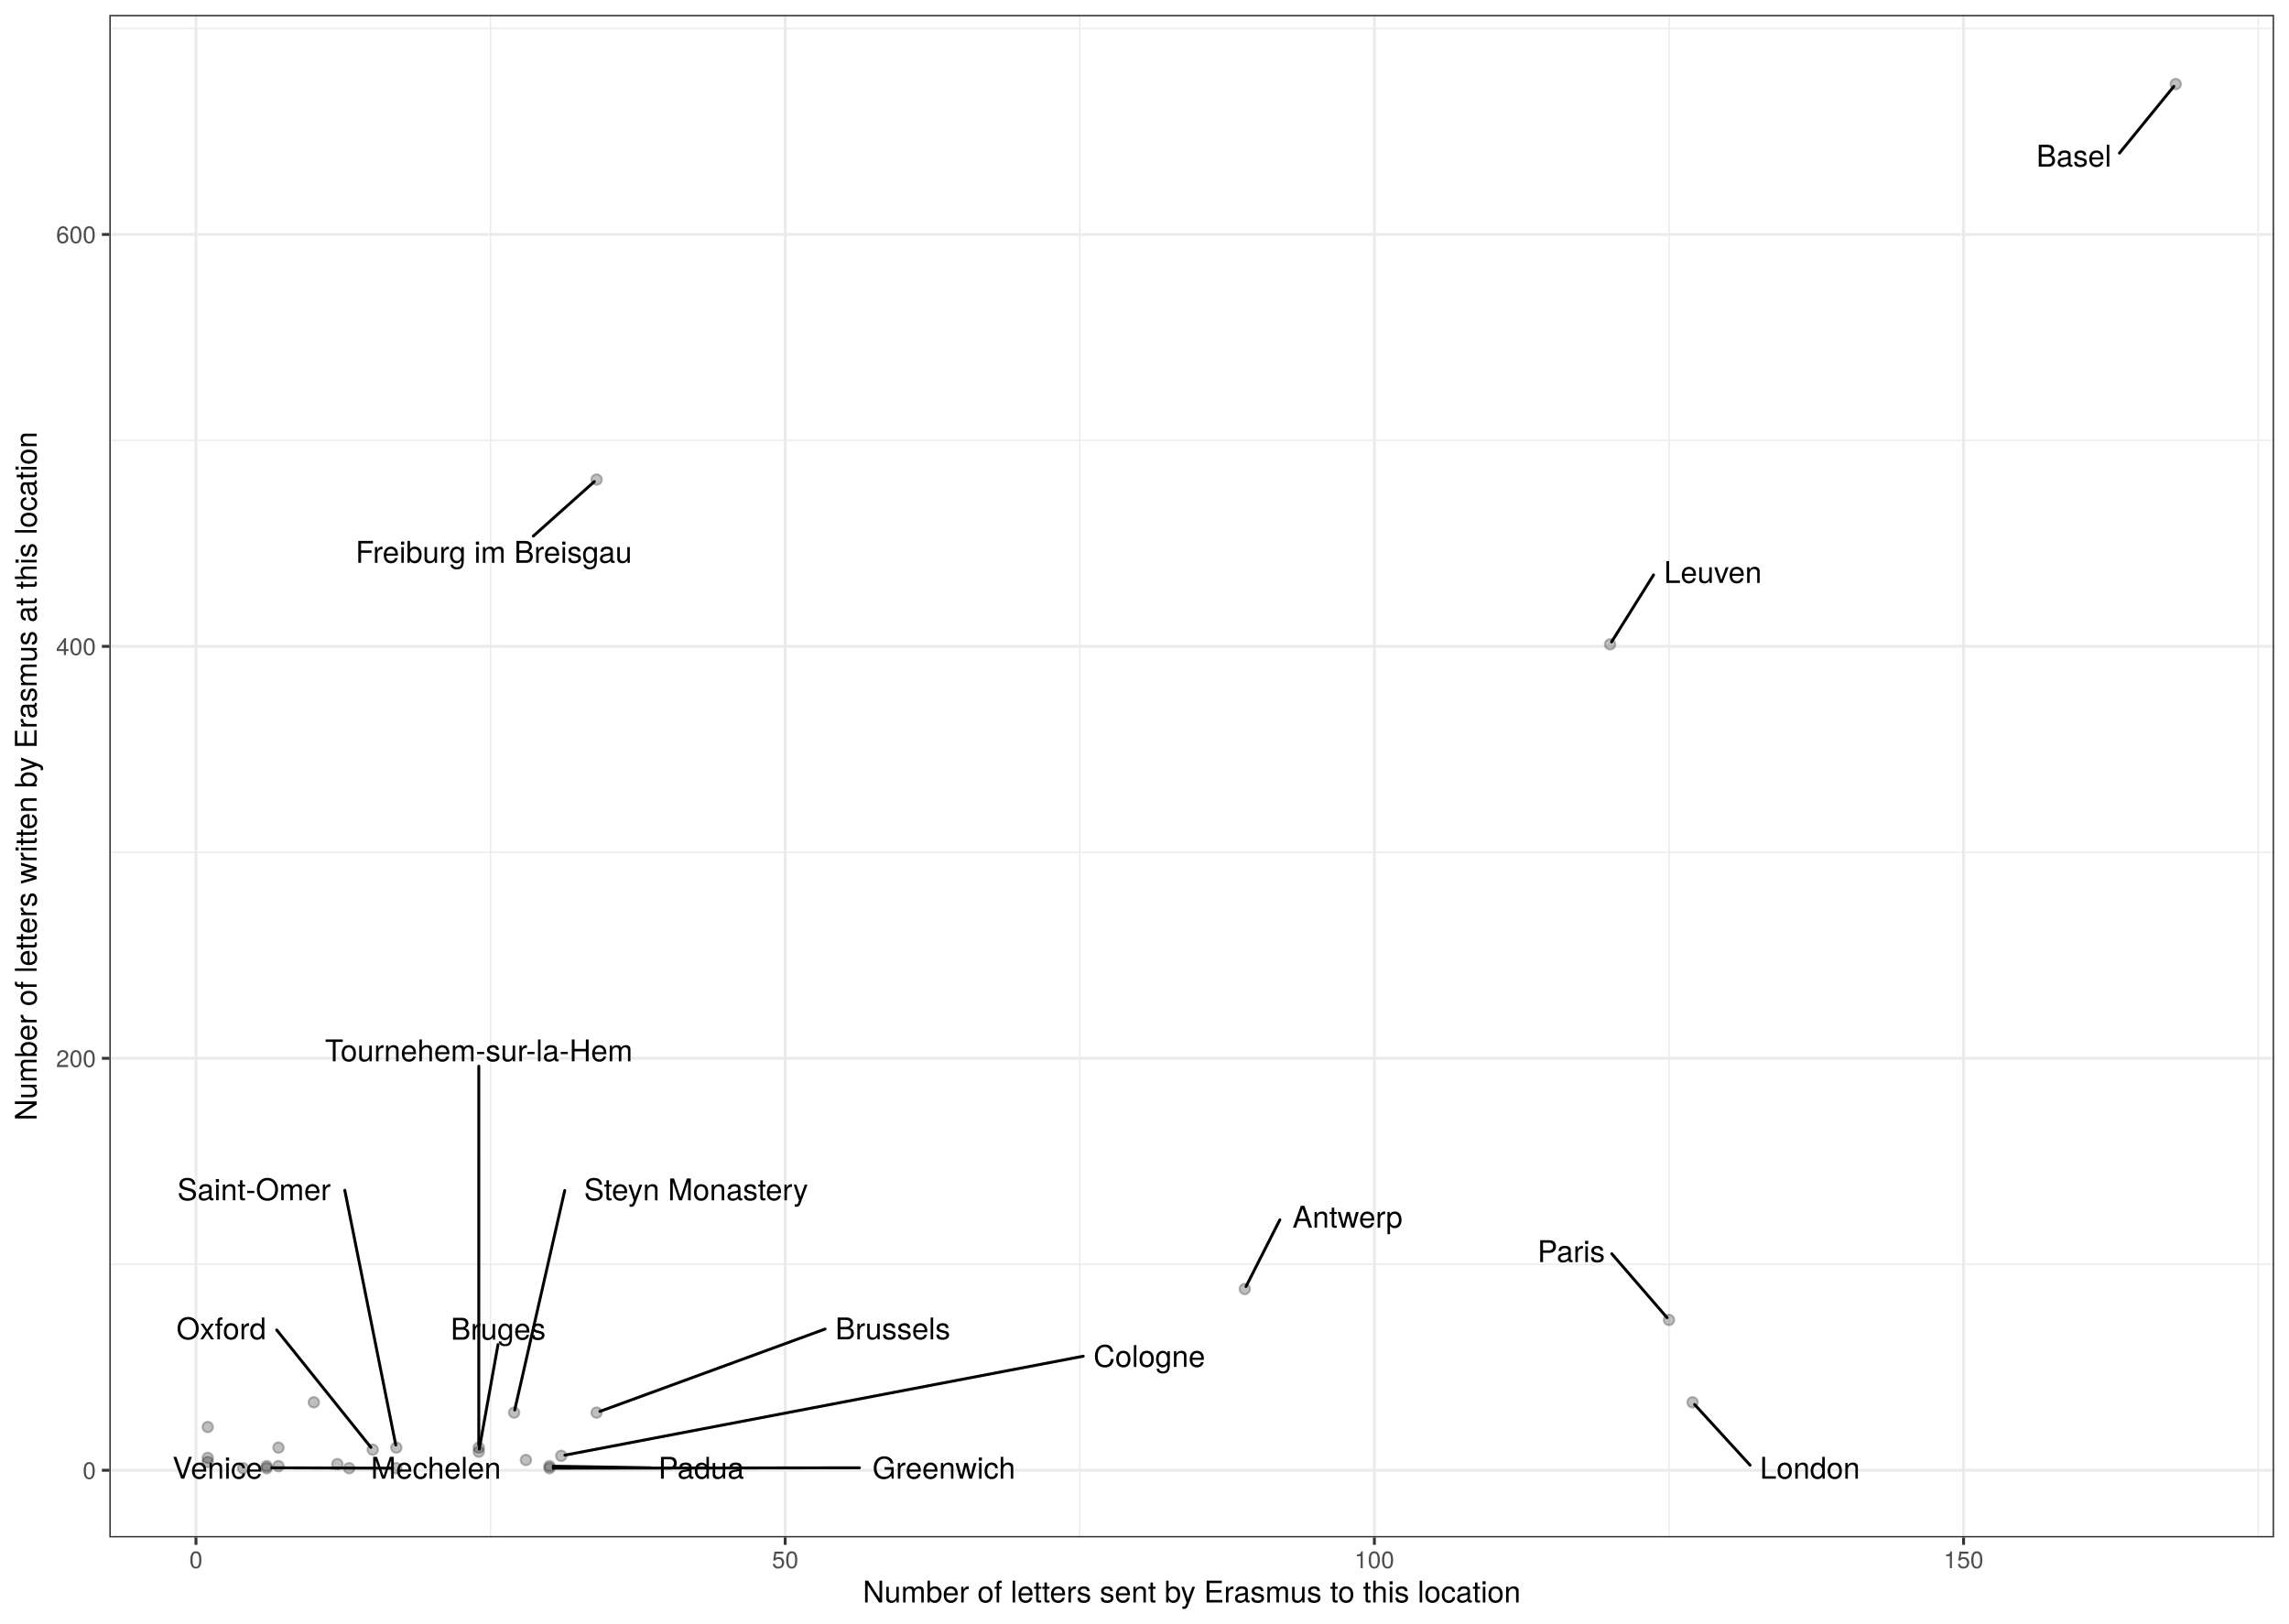
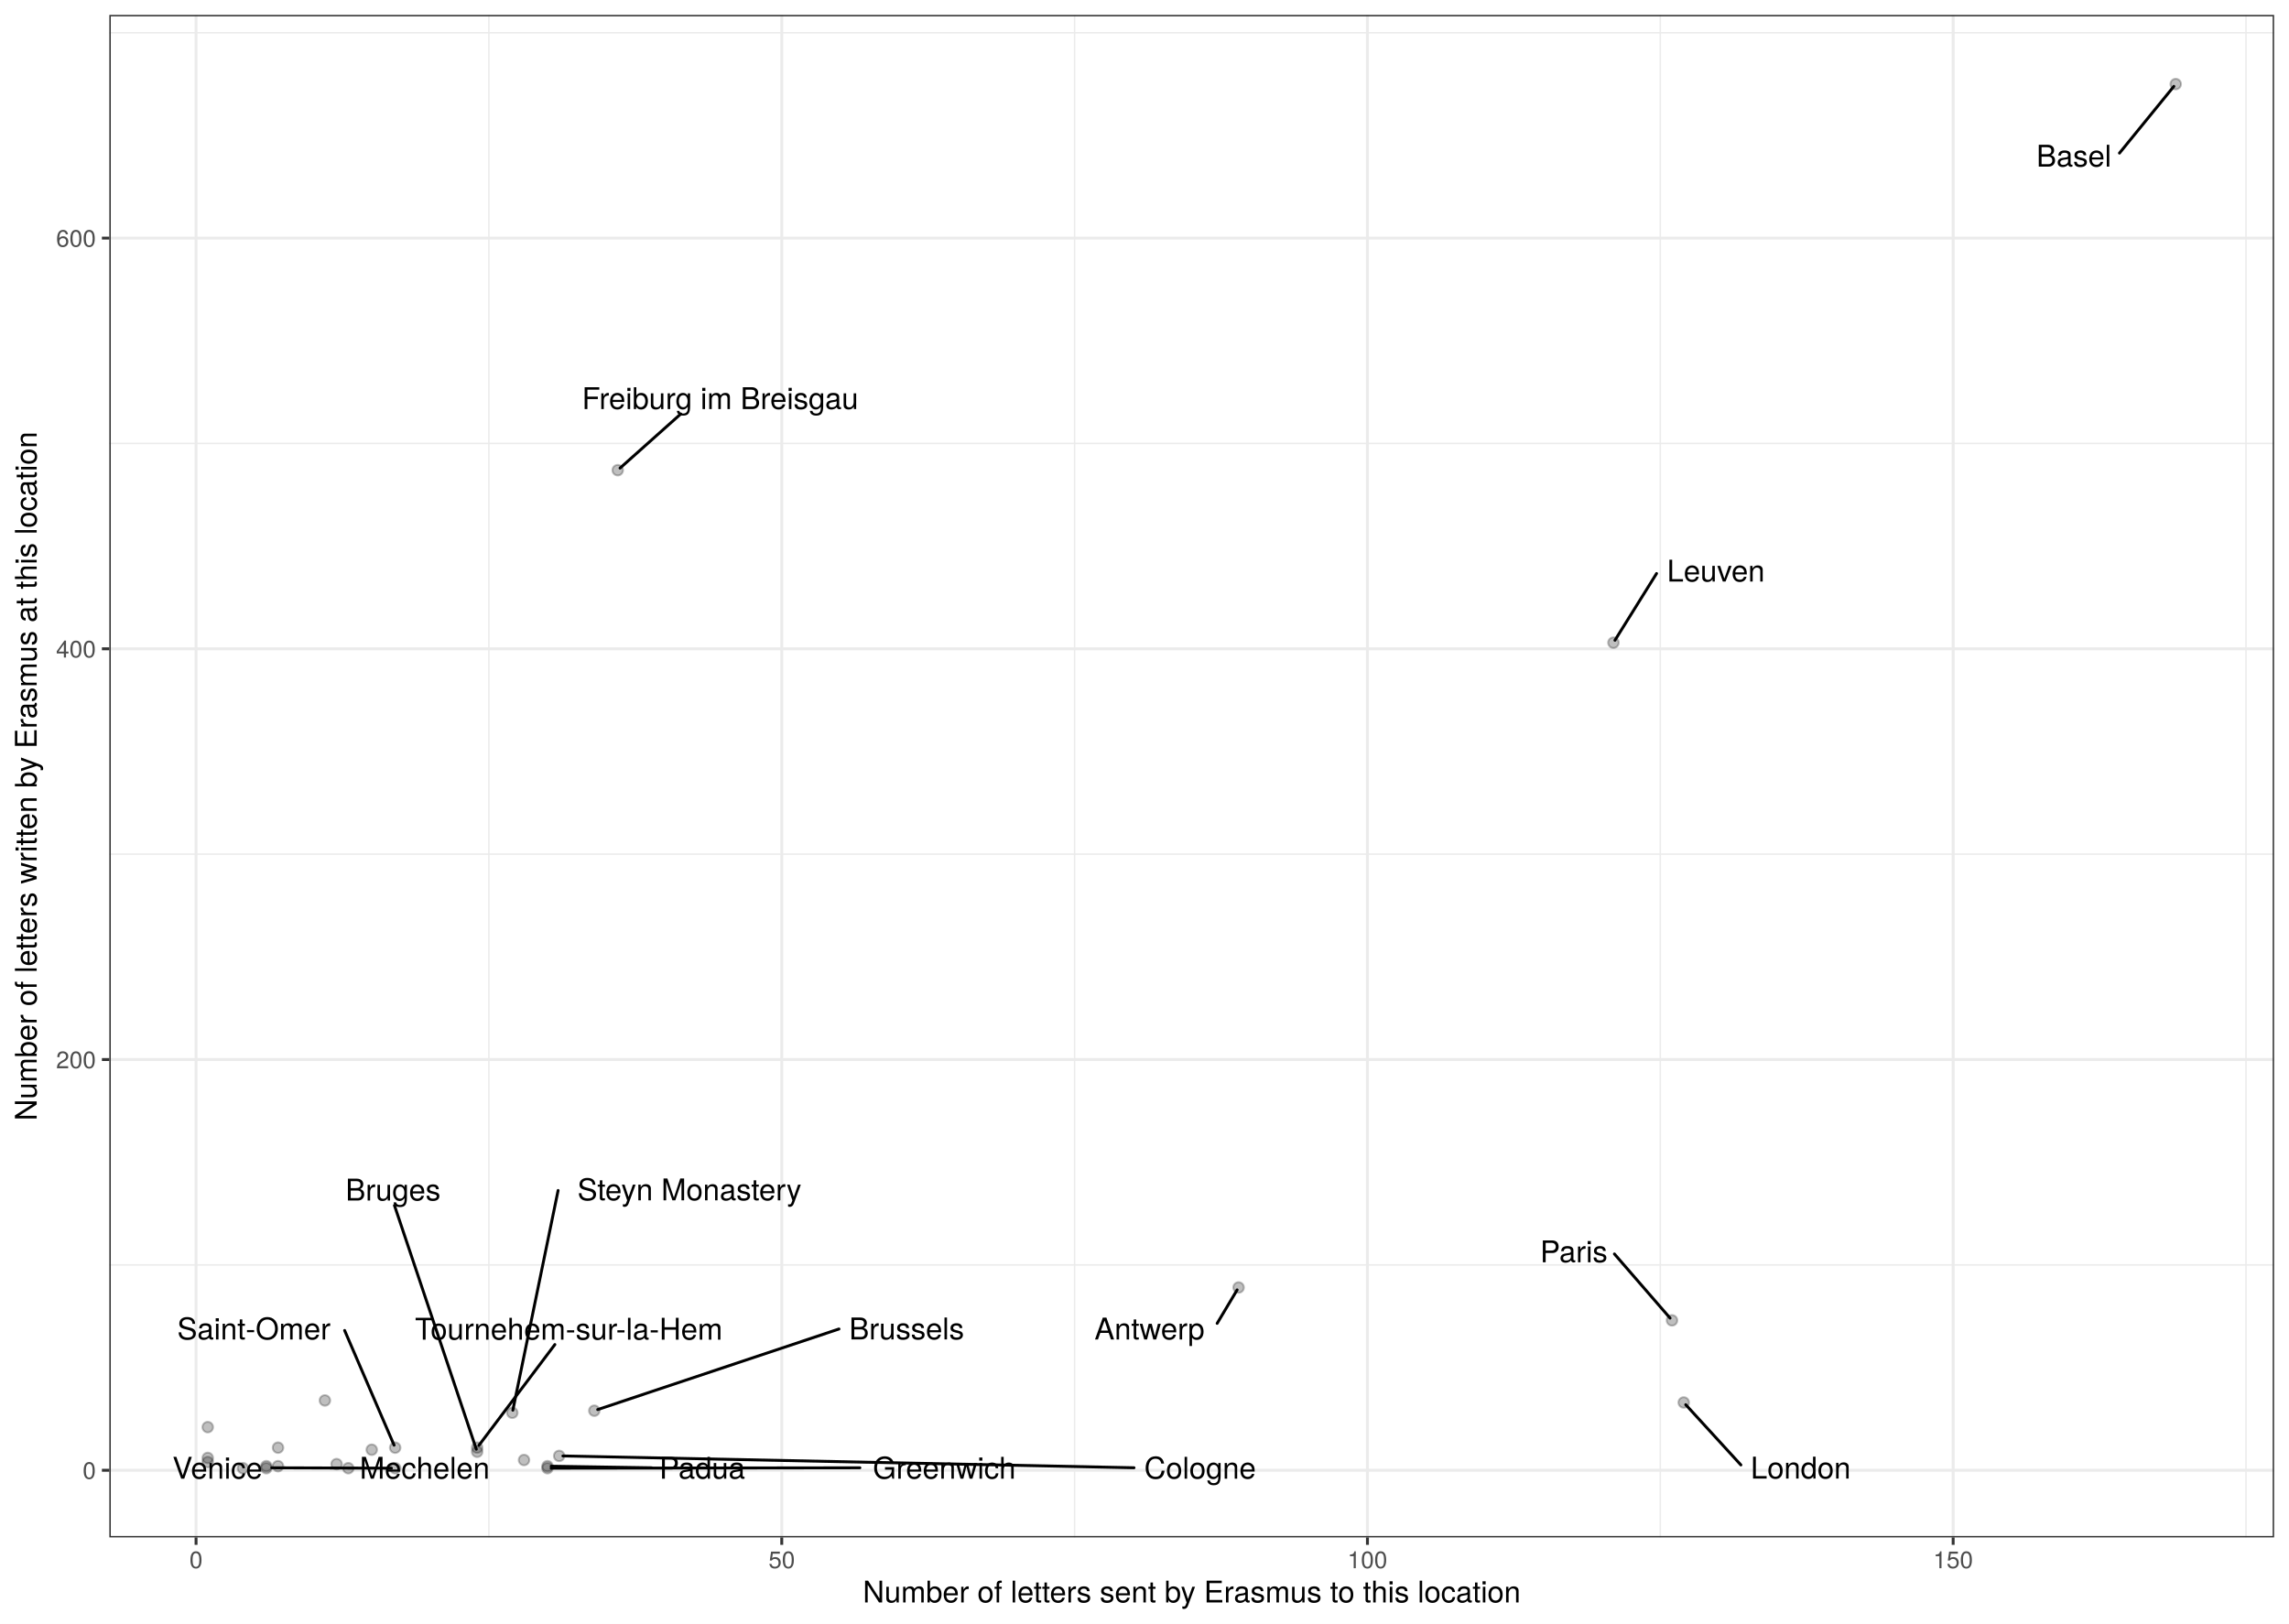
<svg xmlns="http://www.w3.org/2000/svg" class="svglite" width="842.40pt" height="597.60pt" viewBox="0 0 842.40 597.60">
  <defs>
    <style type="text/css">
    .svglite line, .svglite polyline, .svglite polygon, .svglite path, .svglite rect, .svglite circle {
      fill: none;
      stroke: #000000;
      stroke-linecap: round;
      stroke-linejoin: round;
      stroke-miterlimit: 10.00;
    }
    .svglite text {
      white-space: pre;
    }
  </style>
  </defs>
  <rect width="100%" height="100%" style="stroke: none; fill: #FFFFFF;" />
  <defs>
    <clipPath id="cpMC4wMHw4NDIuNDB8MC4wMHw1OTcuNjA=">
      <rect x="0.00" y="0.00" width="842.40" height="597.60" />
    </clipPath>
  </defs>
  <g clip-path="url(#cpMC4wMHw4NDIuNDB8MC4wMHw1OTcuNjA=)">
    <rect x="0" y="-0" width="842.40" height="597.60" style="stroke-width: 1.07; stroke: #FFFFFF; fill: #FFFFFF;" />
  </g>
  <defs>
    <clipPath id="cpNDAuMjR8ODM2LjkyfDUuNDh8NTY1Ljg5">
      <rect x="40.24" y="5.48" width="796.68" height="560.42" />
    </clipPath>
  </defs>
  <g clip-path="url(#cpNDAuMjR8ODM2LjkyfDUuNDh8NTY1Ljg5)">
    <rect x="40.24" y="5.48" width="796.68" height="560.42" style="stroke-width: 1.07; stroke: none; fill: #FFFFFF;" />
-     <polyline points="40.24,465.37 836.92,465.37 " style="stroke-width: 0.53; stroke: #EBEBEB; stroke-linecap: butt;" />
-     <polyline points="40.24,313.74 836.92,313.74 " style="stroke-width: 0.53; stroke: #EBEBEB; stroke-linecap: butt;" />
-     <polyline points="40.24,162.11 836.92,162.11 " style="stroke-width: 0.53; stroke: #EBEBEB; stroke-linecap: butt;" />
-     <polyline points="40.24,10.48 836.92,10.48 " style="stroke-width: 0.53; stroke: #EBEBEB; stroke-linecap: butt;" />
-     <polyline points="180.54,565.89 180.54,5.48 " style="stroke-width: 0.53; stroke: #EBEBEB; stroke-linecap: butt;" />
-     <polyline points="397.38,565.89 397.38,5.48 " style="stroke-width: 0.53; stroke: #EBEBEB; stroke-linecap: butt;" />
-     <polyline points="614.22,565.89 614.22,5.48 " style="stroke-width: 0.53; stroke: #EBEBEB; stroke-linecap: butt;" />
-     <polyline points="831.07,565.89 831.07,5.48 " style="stroke-width: 0.53; stroke: #EBEBEB; stroke-linecap: butt;" />
+     <polyline points="40.24,465.59 836.92,465.59 " style="stroke-width: 0.53; stroke: #EBEBEB; stroke-linecap: butt;" />
+     <polyline points="40.24,314.41 836.92,314.41 " style="stroke-width: 0.53; stroke: #EBEBEB; stroke-linecap: butt;" />
+     <polyline points="40.24,163.23 836.92,163.23 " style="stroke-width: 0.53; stroke: #EBEBEB; stroke-linecap: butt;" />
+     <polyline points="40.24,12.06 836.92,12.06 " style="stroke-width: 0.53; stroke: #EBEBEB; stroke-linecap: butt;" />
+     <polyline points="179.92,565.89 179.92,5.48 " style="stroke-width: 0.53; stroke: #EBEBEB; stroke-linecap: butt;" />
+     <polyline points="395.47,565.89 395.47,5.48 " style="stroke-width: 0.53; stroke: #EBEBEB; stroke-linecap: butt;" />
+     <polyline points="611.02,565.89 611.02,5.48 " style="stroke-width: 0.53; stroke: #EBEBEB; stroke-linecap: butt;" />
+     <polyline points="826.57,565.89 826.57,5.48 " style="stroke-width: 0.53; stroke: #EBEBEB; stroke-linecap: butt;" />
    <polyline points="40.24,541.18 836.92,541.18 " style="stroke-width: 1.07; stroke: #EBEBEB; stroke-linecap: butt;" />
-     <polyline points="40.24,389.55 836.92,389.55 " style="stroke-width: 1.07; stroke: #EBEBEB; stroke-linecap: butt;" />
-     <polyline points="40.24,237.92 836.92,237.92 " style="stroke-width: 1.07; stroke: #EBEBEB; stroke-linecap: butt;" />
-     <polyline points="40.24,86.30 836.92,86.30 " style="stroke-width: 1.07; stroke: #EBEBEB; stroke-linecap: butt;" />
-     <polyline points="72.12,565.89 72.12,5.48 " style="stroke-width: 1.07; stroke: #EBEBEB; stroke-linecap: butt;" />
-     <polyline points="288.96,565.89 288.96,5.48 " style="stroke-width: 1.07; stroke: #EBEBEB; stroke-linecap: butt;" />
-     <polyline points="505.80,565.89 505.80,5.48 " style="stroke-width: 1.07; stroke: #EBEBEB; stroke-linecap: butt;" />
-     <polyline points="722.64,565.89 722.64,5.48 " style="stroke-width: 1.07; stroke: #EBEBEB; stroke-linecap: butt;" />
-     <circle cx="76.46" cy="525.26" r="1.95" style="stroke-width: 0.71; stroke: #000000; stroke-opacity: 0.25; fill: #000000; fill-opacity: 0.25;" />
-     <circle cx="458.10" cy="474.46" r="1.95" style="stroke-width: 0.71; stroke: #000000; stroke-opacity: 0.25; fill: #000000; fill-opacity: 0.25;" />
+     <polyline points="40.24,390.00 836.92,390.00 " style="stroke-width: 1.07; stroke: #EBEBEB; stroke-linecap: butt;" />
+     <polyline points="40.24,238.82 836.92,238.82 " style="stroke-width: 1.07; stroke: #EBEBEB; stroke-linecap: butt;" />
+     <polyline points="40.24,87.64 836.92,87.64 " style="stroke-width: 1.07; stroke: #EBEBEB; stroke-linecap: butt;" />
+     <polyline points="72.15,565.89 72.15,5.48 " style="stroke-width: 1.07; stroke: #EBEBEB; stroke-linecap: butt;" />
+     <polyline points="287.70,565.89 287.70,5.48 " style="stroke-width: 1.07; stroke: #EBEBEB; stroke-linecap: butt;" />
+     <polyline points="503.25,565.89 503.25,5.48 " style="stroke-width: 1.07; stroke: #EBEBEB; stroke-linecap: butt;" />
+     <polyline points="718.80,565.89 718.80,5.48 " style="stroke-width: 1.07; stroke: #EBEBEB; stroke-linecap: butt;" />
+     <circle cx="76.46" cy="525.30" r="1.95" style="stroke-width: 0.71; stroke: #000000; stroke-opacity: 0.25; fill: #000000; fill-opacity: 0.25;" />
+     <circle cx="455.83" cy="473.90" r="1.95" style="stroke-width: 0.71; stroke: #000000; stroke-opacity: 0.25; fill: #000000; fill-opacity: 0.25;" />
    <circle cx="800.71" cy="30.95" r="1.95" style="stroke-width: 0.71; stroke: #000000; stroke-opacity: 0.25; fill: #000000; fill-opacity: 0.25;" />
-     <circle cx="76.46" cy="536.63" r="1.95" style="stroke-width: 0.71; stroke: #000000; stroke-opacity: 0.25; fill: #000000; fill-opacity: 0.25;" />
-     <circle cx="176.20" cy="534.36" r="1.95" style="stroke-width: 0.71; stroke: #000000; stroke-opacity: 0.25; fill: #000000; fill-opacity: 0.25;" />
-     <circle cx="219.57" cy="519.95" r="1.95" style="stroke-width: 0.71; stroke: #000000; stroke-opacity: 0.25; fill: #000000; fill-opacity: 0.25;" />
-     <circle cx="89.47" cy="540.42" r="1.95" style="stroke-width: 0.71; stroke: #000000; stroke-opacity: 0.25; fill: #000000; fill-opacity: 0.25;" />
-     <circle cx="115.49" cy="516.16" r="1.95" style="stroke-width: 0.71; stroke: #000000; stroke-opacity: 0.25; fill: #000000; fill-opacity: 0.25;" />
+     <circle cx="76.46" cy="536.64" r="1.95" style="stroke-width: 0.71; stroke: #000000; stroke-opacity: 0.25; fill: #000000; fill-opacity: 0.25;" />
+     <circle cx="175.61" cy="534.37" r="1.95" style="stroke-width: 0.71; stroke: #000000; stroke-opacity: 0.25; fill: #000000; fill-opacity: 0.25;" />
+     <circle cx="218.72" cy="519.26" r="1.95" style="stroke-width: 0.71; stroke: #000000; stroke-opacity: 0.25; fill: #000000; fill-opacity: 0.25;" />
+     <circle cx="89.39" cy="540.42" r="1.95" style="stroke-width: 0.71; stroke: #000000; stroke-opacity: 0.25; fill: #000000; fill-opacity: 0.25;" />
+     <circle cx="119.57" cy="515.48" r="1.95" style="stroke-width: 0.71; stroke: #000000; stroke-opacity: 0.25; fill: #000000; fill-opacity: 0.25;" />
    <circle cx="76.46" cy="538.15" r="1.95" style="stroke-width: 0.71; stroke: #000000; stroke-opacity: 0.25; fill: #000000; fill-opacity: 0.25;" />
-     <circle cx="98.14" cy="540.42" r="1.95" style="stroke-width: 0.71; stroke: #000000; stroke-opacity: 0.25; fill: #000000; fill-opacity: 0.25;" />
-     <circle cx="219.57" cy="176.52" r="1.95" style="stroke-width: 0.71; stroke: #000000; stroke-opacity: 0.25; fill: #000000; fill-opacity: 0.25;" />
-     <circle cx="98.14" cy="539.66" r="1.95" style="stroke-width: 0.71; stroke: #000000; stroke-opacity: 0.25; fill: #000000; fill-opacity: 0.25;" />
-     <circle cx="202.23" cy="540.42" r="1.95" style="stroke-width: 0.71; stroke: #000000; stroke-opacity: 0.25; fill: #000000; fill-opacity: 0.25;" />
-     <circle cx="206.56" cy="535.87" r="1.95" style="stroke-width: 0.71; stroke: #000000; stroke-opacity: 0.25; fill: #000000; fill-opacity: 0.25;" />
-     <circle cx="102.48" cy="539.66" r="1.95" style="stroke-width: 0.71; stroke: #000000; stroke-opacity: 0.25; fill: #000000; fill-opacity: 0.25;" />
-     <circle cx="592.54" cy="237.17" r="1.95" style="stroke-width: 0.71; stroke: #000000; stroke-opacity: 0.25; fill: #000000; fill-opacity: 0.25;" />
-     <circle cx="128.50" cy="540.42" r="1.95" style="stroke-width: 0.71; stroke: #000000; stroke-opacity: 0.25; fill: #000000; fill-opacity: 0.25;" />
-     <circle cx="622.90" cy="516.16" r="1.95" style="stroke-width: 0.71; stroke: #000000; stroke-opacity: 0.25; fill: #000000; fill-opacity: 0.25;" />
-     <circle cx="193.55" cy="537.39" r="1.95" style="stroke-width: 0.71; stroke: #000000; stroke-opacity: 0.25; fill: #000000; fill-opacity: 0.25;" />
-     <circle cx="102.48" cy="532.84" r="1.95" style="stroke-width: 0.71; stroke: #000000; stroke-opacity: 0.25; fill: #000000; fill-opacity: 0.25;" />
-     <circle cx="137.17" cy="533.60" r="1.95" style="stroke-width: 0.71; stroke: #000000; stroke-opacity: 0.25; fill: #000000; fill-opacity: 0.25;" />
-     <circle cx="202.23" cy="539.66" r="1.95" style="stroke-width: 0.71; stroke: #000000; stroke-opacity: 0.25; fill: #000000; fill-opacity: 0.25;" />
-     <circle cx="614.22" cy="485.84" r="1.95" style="stroke-width: 0.71; stroke: #000000; stroke-opacity: 0.25; fill: #000000; fill-opacity: 0.25;" />
-     <circle cx="124.16" cy="538.91" r="1.95" style="stroke-width: 0.71; stroke: #000000; stroke-opacity: 0.25; fill: #000000; fill-opacity: 0.25;" />
-     <circle cx="145.85" cy="532.84" r="1.95" style="stroke-width: 0.71; stroke: #000000; stroke-opacity: 0.25; fill: #000000; fill-opacity: 0.25;" />
-     <circle cx="189.21" cy="519.95" r="1.95" style="stroke-width: 0.71; stroke: #000000; stroke-opacity: 0.25; fill: #000000; fill-opacity: 0.25;" />
-     <circle cx="176.20" cy="532.84" r="1.95" style="stroke-width: 0.71; stroke: #000000; stroke-opacity: 0.25; fill: #000000; fill-opacity: 0.25;" />
-     <circle cx="145.85" cy="540.42" r="1.95" style="stroke-width: 0.71; stroke: #000000; stroke-opacity: 0.25; fill: #000000; fill-opacity: 0.25;" />
-     <line x1="471.01" y1="448.99" x2="458.56" y2="473.55" style="stroke-width: 1.07;" />
+     <circle cx="98.01" cy="540.42" r="1.95" style="stroke-width: 0.71; stroke: #000000; stroke-opacity: 0.25; fill: #000000; fill-opacity: 0.25;" />
+     <circle cx="227.34" cy="173.06" r="1.95" style="stroke-width: 0.71; stroke: #000000; stroke-opacity: 0.25; fill: #000000; fill-opacity: 0.25;" />
+     <circle cx="98.01" cy="539.67" r="1.95" style="stroke-width: 0.71; stroke: #000000; stroke-opacity: 0.25; fill: #000000; fill-opacity: 0.25;" />
+     <circle cx="201.48" cy="540.42" r="1.95" style="stroke-width: 0.71; stroke: #000000; stroke-opacity: 0.25; fill: #000000; fill-opacity: 0.25;" />
+     <circle cx="205.79" cy="535.89" r="1.95" style="stroke-width: 0.71; stroke: #000000; stroke-opacity: 0.25; fill: #000000; fill-opacity: 0.25;" />
+     <circle cx="102.32" cy="539.67" r="1.95" style="stroke-width: 0.71; stroke: #000000; stroke-opacity: 0.25; fill: #000000; fill-opacity: 0.25;" />
+     <circle cx="593.78" cy="236.55" r="1.95" style="stroke-width: 0.71; stroke: #000000; stroke-opacity: 0.25; fill: #000000; fill-opacity: 0.25;" />
+     <circle cx="128.19" cy="540.42" r="1.95" style="stroke-width: 0.71; stroke: #000000; stroke-opacity: 0.25; fill: #000000; fill-opacity: 0.25;" />
+     <circle cx="619.65" cy="516.23" r="1.95" style="stroke-width: 0.71; stroke: #000000; stroke-opacity: 0.25; fill: #000000; fill-opacity: 0.25;" />
+     <circle cx="192.85" cy="537.40" r="1.95" style="stroke-width: 0.71; stroke: #000000; stroke-opacity: 0.25; fill: #000000; fill-opacity: 0.25;" />
+     <circle cx="102.32" cy="532.86" r="1.95" style="stroke-width: 0.71; stroke: #000000; stroke-opacity: 0.25; fill: #000000; fill-opacity: 0.25;" />
+     <circle cx="136.81" cy="533.62" r="1.95" style="stroke-width: 0.71; stroke: #000000; stroke-opacity: 0.25; fill: #000000; fill-opacity: 0.25;" />
+     <circle cx="201.48" cy="539.67" r="1.95" style="stroke-width: 0.71; stroke: #000000; stroke-opacity: 0.25; fill: #000000; fill-opacity: 0.25;" />
+     <circle cx="615.33" cy="486.00" r="1.95" style="stroke-width: 0.71; stroke: #000000; stroke-opacity: 0.25; fill: #000000; fill-opacity: 0.25;" />
+     <circle cx="123.88" cy="538.91" r="1.95" style="stroke-width: 0.71; stroke: #000000; stroke-opacity: 0.25; fill: #000000; fill-opacity: 0.25;" />
+     <circle cx="145.43" cy="532.86" r="1.95" style="stroke-width: 0.71; stroke: #000000; stroke-opacity: 0.25; fill: #000000; fill-opacity: 0.25;" />
+     <circle cx="188.54" cy="520.01" r="1.95" style="stroke-width: 0.71; stroke: #000000; stroke-opacity: 0.25; fill: #000000; fill-opacity: 0.25;" />
+     <circle cx="175.61" cy="532.86" r="1.95" style="stroke-width: 0.71; stroke: #000000; stroke-opacity: 0.25; fill: #000000; fill-opacity: 0.25;" />
+     <circle cx="145.43" cy="540.42" r="1.95" style="stroke-width: 0.71; stroke: #000000; stroke-opacity: 0.25; fill: #000000; fill-opacity: 0.25;" />
+     <line x1="447.94" y1="487.11" x2="455.29" y2="474.79" style="stroke-width: 1.07;" />
    <line x1="780.01" y1="56.35" x2="800.02" y2="31.79" style="stroke-width: 1.07;" />
-     <line x1="183.28" y1="494.91" x2="176.38" y2="533.40" style="stroke-width: 1.07;" />
-     <line x1="303.67" y1="489.19" x2="220.79" y2="519.51" style="stroke-width: 1.07;" />
-     <line x1="196.27" y1="197.32" x2="218.72" y2="177.27" style="stroke-width: 1.07;" />
-     <line x1="316.29" y1="540.27" x2="203.60" y2="540.42" style="stroke-width: 1.07;" />
-     <line x1="398.66" y1="499.19" x2="207.89" y2="535.62" style="stroke-width: 1.07;" />
-     <line x1="608.54" y1="211.62" x2="593.09" y2="236.28" style="stroke-width: 1.07;" />
-     <line x1="644.07" y1="539.30" x2="623.64" y2="516.97" style="stroke-width: 1.07;" />
-     <line x1="101.83" y1="489.54" x2="136.50" y2="532.76" style="stroke-width: 1.07;" />
-     <line x1="239.42" y1="540.27" x2="203.60" y2="539.69" style="stroke-width: 1.07;" />
-     <line x1="593.17" y1="461.49" x2="613.51" y2="485.01" style="stroke-width: 1.07;" />
-     <line x1="126.89" y1="438.12" x2="145.65" y2="531.88" style="stroke-width: 1.07;" />
-     <line x1="207.83" y1="438.20" x2="189.43" y2="519.00" style="stroke-width: 1.07;" />
-     <line x1="176.21" y1="392.45" x2="176.20" y2="531.87" style="stroke-width: 1.07;" />
-     <line x1="100.03" y1="540.27" x2="144.47" y2="540.42" style="stroke-width: 1.07;" />
-     <text x="495.91" y="451.88" text-anchor="middle" style="font-size: 11.04px; font-family: &quot;TeX Gyre Heros&quot;;" textLength="46.21px" lengthAdjust="spacingAndGlyphs">Antwerp</text>
+     <line x1="145.17" y1="443.70" x2="175.29" y2="533.43" style="stroke-width: 1.07;" />
+     <line x1="308.76" y1="489.18" x2="219.96" y2="518.84" style="stroke-width: 1.07;" />
+     <line x1="250.53" y1="152.37" x2="228.19" y2="172.30" style="stroke-width: 1.07;" />
+     <line x1="316.45" y1="540.27" x2="202.85" y2="540.42" style="stroke-width: 1.07;" />
+     <line x1="417.34" y1="540.26" x2="207.16" y2="535.91" style="stroke-width: 1.07;" />
+     <line x1="609.65" y1="211.10" x2="594.33" y2="235.67" style="stroke-width: 1.07;" />
+     <line x1="640.68" y1="539.22" x2="620.39" y2="517.05" style="stroke-width: 1.07;" />
+     <line x1="239.81" y1="540.27" x2="202.85" y2="539.69" style="stroke-width: 1.07;" />
+     <line x1="594.14" y1="461.56" x2="614.62" y2="485.17" style="stroke-width: 1.07;" />
+     <line x1="126.83" y1="489.72" x2="145.03" y2="531.94" style="stroke-width: 1.07;" />
+     <line x1="205.39" y1="438.20" x2="188.74" y2="519.06" style="stroke-width: 1.07;" />
+     <line x1="204.20" y1="494.91" x2="176.25" y2="532.01" style="stroke-width: 1.07;" />
+     <line x1="100.03" y1="540.27" x2="144.06" y2="540.42" style="stroke-width: 1.07;" />
+     <text x="423.04" y="493.04" text-anchor="middle" style="font-size: 11.04px; font-family: &quot;TeX Gyre Heros&quot;;" textLength="46.21px" lengthAdjust="spacingAndGlyphs">Antwerp</text>
    <text x="763.24" y="61.33" text-anchor="middle" style="font-size: 11.04px; font-family: &quot;TeX Gyre Heros&quot;;" textLength="29.93px" lengthAdjust="spacingAndGlyphs">Basel</text>
-     <text x="183.34" y="493.11" text-anchor="middle" style="font-size: 11.04px; font-family: &quot;TeX Gyre Heros&quot;;" textLength="38.63px" lengthAdjust="spacingAndGlyphs">Bruges</text>
-     <text x="328.56" y="492.99" text-anchor="middle" style="font-size: 11.04px; font-family: &quot;TeX Gyre Heros&quot;;" textLength="46.19px" lengthAdjust="spacingAndGlyphs">Brussels</text>
-     <text x="181.73" y="207.16" text-anchor="middle" style="font-size: 11.04px; font-family: &quot;TeX Gyre Heros&quot;;" textLength="114.06px" lengthAdjust="spacingAndGlyphs">Freiburg im Breisgau</text>
-     <text x="347.37" y="544.29" text-anchor="middle" style="font-size: 11.04px; font-family: &quot;TeX Gyre Heros&quot;;" textLength="58.55px" lengthAdjust="spacingAndGlyphs">Greenwich</text>
-     <text x="422.98" y="503.15" text-anchor="middle" style="font-size: 11.04px; font-family: &quot;TeX Gyre Heros&quot;;" textLength="45.04px" lengthAdjust="spacingAndGlyphs">Cologne</text>
-     <text x="630.36" y="214.58" text-anchor="middle" style="font-size: 11.04px; font-family: &quot;TeX Gyre Heros&quot;;" textLength="40.05px" lengthAdjust="spacingAndGlyphs">Leuven</text>
-     <text x="666.08" y="544.29" text-anchor="middle" style="font-size: 11.04px; font-family: &quot;TeX Gyre Heros&quot;;" textLength="40.43px" lengthAdjust="spacingAndGlyphs">London</text>
-     <text x="160.44" y="544.29" text-anchor="middle" style="font-size: 11.04px; font-family: &quot;TeX Gyre Heros&quot;;" textLength="53.00px" lengthAdjust="spacingAndGlyphs">Mechelen</text>
-     <text x="81.44" y="492.99" text-anchor="middle" style="font-size: 11.04px; font-family: &quot;TeX Gyre Heros&quot;;" textLength="37.18px" lengthAdjust="spacingAndGlyphs">Oxford</text>
-     <text x="258.05" y="544.29" text-anchor="middle" style="font-size: 11.04px; font-family: &quot;TeX Gyre Heros&quot;;" textLength="33.67px" lengthAdjust="spacingAndGlyphs">Padua</text>
-     <text x="578.24" y="464.55" text-anchor="middle" style="font-size: 11.04px; font-family: &quot;TeX Gyre Heros&quot;;" textLength="26.27px" lengthAdjust="spacingAndGlyphs">Paris</text>
-     <text x="93.50" y="441.80" text-anchor="middle" style="font-size: 11.04px; font-family: &quot;TeX Gyre Heros&quot;;" textLength="63.19px" lengthAdjust="spacingAndGlyphs">Saint-Omer</text>
-     <text x="256.17" y="441.82" text-anchor="middle" style="font-size: 11.04px; font-family: &quot;TeX Gyre Heros&quot;;" textLength="93.09px" lengthAdjust="spacingAndGlyphs">Steyn Monastery</text>
-     <text x="176.21" y="390.65" text-anchor="middle" style="font-size: 11.04px; font-family: &quot;TeX Gyre Heros&quot;;" textLength="125.42px" lengthAdjust="spacingAndGlyphs">Tournehem-sur-la-Hem</text>
+     <text x="144.65" y="441.90" text-anchor="middle" style="font-size: 11.04px; font-family: &quot;TeX Gyre Heros&quot;;" textLength="38.63px" lengthAdjust="spacingAndGlyphs">Bruges</text>
+     <text x="333.65" y="493.01" text-anchor="middle" style="font-size: 11.04px; font-family: &quot;TeX Gyre Heros&quot;;" textLength="46.19px" lengthAdjust="spacingAndGlyphs">Brussels</text>
+     <text x="265.03" y="150.57" text-anchor="middle" style="font-size: 11.04px; font-family: &quot;TeX Gyre Heros&quot;;" textLength="114.06px" lengthAdjust="spacingAndGlyphs">Freiburg im Breisgau</text>
+     <text x="347.53" y="544.29" text-anchor="middle" style="font-size: 11.04px; font-family: &quot;TeX Gyre Heros&quot;;" textLength="58.55px" lengthAdjust="spacingAndGlyphs">Greenwich</text>
+     <text x="441.66" y="544.28" text-anchor="middle" style="font-size: 11.04px; font-family: &quot;TeX Gyre Heros&quot;;" textLength="45.04px" lengthAdjust="spacingAndGlyphs">Cologne</text>
+     <text x="631.48" y="214.06" text-anchor="middle" style="font-size: 11.04px; font-family: &quot;TeX Gyre Heros&quot;;" textLength="40.05px" lengthAdjust="spacingAndGlyphs">Leuven</text>
+     <text x="662.69" y="544.23" text-anchor="middle" style="font-size: 11.04px; font-family: &quot;TeX Gyre Heros&quot;;" textLength="40.43px" lengthAdjust="spacingAndGlyphs">London</text>
+     <text x="156.30" y="544.29" text-anchor="middle" style="font-size: 11.04px; font-family: &quot;TeX Gyre Heros&quot;;" textLength="53.00px" lengthAdjust="spacingAndGlyphs">Mechelen</text>
+     <text x="258.44" y="544.29" text-anchor="middle" style="font-size: 11.04px; font-family: &quot;TeX Gyre Heros&quot;;" textLength="33.67px" lengthAdjust="spacingAndGlyphs">Padua</text>
+     <text x="579.21" y="464.62" text-anchor="middle" style="font-size: 11.04px; font-family: &quot;TeX Gyre Heros&quot;;" textLength="26.27px" lengthAdjust="spacingAndGlyphs">Paris</text>
+     <text x="93.44" y="493.03" text-anchor="middle" style="font-size: 11.04px; font-family: &quot;TeX Gyre Heros&quot;;" textLength="63.19px" lengthAdjust="spacingAndGlyphs">Saint-Omer</text>
+     <text x="253.73" y="441.82" text-anchor="middle" style="font-size: 11.04px; font-family: &quot;TeX Gyre Heros&quot;;" textLength="93.09px" lengthAdjust="spacingAndGlyphs">Steyn Monastery</text>
+     <text x="209.33" y="493.11" text-anchor="middle" style="font-size: 11.04px; font-family: &quot;TeX Gyre Heros&quot;;" textLength="125.42px" lengthAdjust="spacingAndGlyphs">Tournehem-sur-la-Hem</text>
    <text x="80.04" y="544.29" text-anchor="middle" style="font-size: 11.04px; font-family: &quot;TeX Gyre Heros&quot;;" textLength="36.39px" lengthAdjust="spacingAndGlyphs">Venice</text>
    <rect x="40.24" y="5.48" width="796.68" height="560.42" style="stroke-width: 1.07; stroke: #333333;" />
  </g>
  <g clip-path="url(#cpMC4wMHw4NDIuNDB8MC4wMHw1OTcuNjA=)">
-     <text x="35.31" y="544.39" text-anchor="end" style="font-size: 8.80px;fill: #4D4D4D; font-family: &quot;TeX Gyre Heros&quot;;" textLength="5.59px" lengthAdjust="spacingAndGlyphs">0</text>
-     <text x="35.31" y="392.76" text-anchor="end" style="font-size: 8.80px;fill: #4D4D4D; font-family: &quot;TeX Gyre Heros&quot;;" textLength="16.78px" lengthAdjust="spacingAndGlyphs">200</text>
-     <text x="35.31" y="241.13" text-anchor="end" style="font-size: 8.80px;fill: #4D4D4D; font-family: &quot;TeX Gyre Heros&quot;;" textLength="16.78px" lengthAdjust="spacingAndGlyphs">400</text>
-     <text x="35.31" y="89.50" text-anchor="end" style="font-size: 8.80px;fill: #4D4D4D; font-family: &quot;TeX Gyre Heros&quot;;" textLength="16.78px" lengthAdjust="spacingAndGlyphs">600</text>
+     <text x="35.31" y="544.38" text-anchor="end" style="font-size: 8.80px;fill: #4D4D4D; font-family: &quot;TeX Gyre Heros&quot;;" textLength="5.59px" lengthAdjust="spacingAndGlyphs">0</text>
+     <text x="35.31" y="393.21" text-anchor="end" style="font-size: 8.80px;fill: #4D4D4D; font-family: &quot;TeX Gyre Heros&quot;;" textLength="16.78px" lengthAdjust="spacingAndGlyphs">200</text>
+     <text x="35.31" y="242.03" text-anchor="end" style="font-size: 8.80px;fill: #4D4D4D; font-family: &quot;TeX Gyre Heros&quot;;" textLength="16.78px" lengthAdjust="spacingAndGlyphs">400</text>
+     <text x="35.31" y="90.85" text-anchor="end" style="font-size: 8.80px;fill: #4D4D4D; font-family: &quot;TeX Gyre Heros&quot;;" textLength="16.78px" lengthAdjust="spacingAndGlyphs">600</text>
    <polyline points="37.50,541.18 40.24,541.18 " style="stroke-width: 1.07; stroke: #333333; stroke-linecap: butt;" />
-     <polyline points="37.50,389.55 40.24,389.55 " style="stroke-width: 1.07; stroke: #333333; stroke-linecap: butt;" />
-     <polyline points="37.50,237.92 40.24,237.92 " style="stroke-width: 1.07; stroke: #333333; stroke-linecap: butt;" />
-     <polyline points="37.50,86.30 40.24,86.30 " style="stroke-width: 1.07; stroke: #333333; stroke-linecap: butt;" />
-     <polyline points="72.12,568.63 72.12,565.89 " style="stroke-width: 1.07; stroke: #333333; stroke-linecap: butt;" />
-     <polyline points="288.96,568.63 288.96,565.89 " style="stroke-width: 1.07; stroke: #333333; stroke-linecap: butt;" />
-     <polyline points="505.80,568.63 505.80,565.89 " style="stroke-width: 1.07; stroke: #333333; stroke-linecap: butt;" />
-     <polyline points="722.64,568.63 722.64,565.89 " style="stroke-width: 1.07; stroke: #333333; stroke-linecap: butt;" />
-     <text x="72.12" y="577.24" text-anchor="middle" style="font-size: 8.80px;fill: #4D4D4D; font-family: &quot;TeX Gyre Heros&quot;;" textLength="5.59px" lengthAdjust="spacingAndGlyphs">0</text>
-     <text x="288.96" y="577.24" text-anchor="middle" style="font-size: 8.80px;fill: #4D4D4D; font-family: &quot;TeX Gyre Heros&quot;;" textLength="11.19px" lengthAdjust="spacingAndGlyphs">50</text>
-     <text x="505.80" y="577.24" text-anchor="middle" style="font-size: 8.80px;fill: #4D4D4D; font-family: &quot;TeX Gyre Heros&quot;;" textLength="16.78px" lengthAdjust="spacingAndGlyphs">100</text>
-     <text x="722.64" y="577.24" text-anchor="middle" style="font-size: 8.80px;fill: #4D4D4D; font-family: &quot;TeX Gyre Heros&quot;;" textLength="16.78px" lengthAdjust="spacingAndGlyphs">150</text>
+     <polyline points="37.50,390.00 40.24,390.00 " style="stroke-width: 1.07; stroke: #333333; stroke-linecap: butt;" />
+     <polyline points="37.50,238.82 40.24,238.82 " style="stroke-width: 1.07; stroke: #333333; stroke-linecap: butt;" />
+     <polyline points="37.50,87.64 40.24,87.64 " style="stroke-width: 1.07; stroke: #333333; stroke-linecap: butt;" />
+     <polyline points="72.15,568.63 72.15,565.89 " style="stroke-width: 1.07; stroke: #333333; stroke-linecap: butt;" />
+     <polyline points="287.70,568.63 287.70,565.89 " style="stroke-width: 1.07; stroke: #333333; stroke-linecap: butt;" />
+     <polyline points="503.25,568.63 503.25,565.89 " style="stroke-width: 1.07; stroke: #333333; stroke-linecap: butt;" />
+     <polyline points="718.80,568.63 718.80,565.89 " style="stroke-width: 1.07; stroke: #333333; stroke-linecap: butt;" />
+     <text x="72.15" y="577.24" text-anchor="middle" style="font-size: 8.80px;fill: #4D4D4D; font-family: &quot;TeX Gyre Heros&quot;;" textLength="5.59px" lengthAdjust="spacingAndGlyphs">0</text>
+     <text x="287.70" y="577.24" text-anchor="middle" style="font-size: 8.80px;fill: #4D4D4D; font-family: &quot;TeX Gyre Heros&quot;;" textLength="11.19px" lengthAdjust="spacingAndGlyphs">50</text>
+     <text x="503.25" y="577.24" text-anchor="middle" style="font-size: 8.80px;fill: #4D4D4D; font-family: &quot;TeX Gyre Heros&quot;;" textLength="16.78px" lengthAdjust="spacingAndGlyphs">100</text>
+     <text x="718.80" y="577.24" text-anchor="middle" style="font-size: 8.80px;fill: #4D4D4D; font-family: &quot;TeX Gyre Heros&quot;;" textLength="16.78px" lengthAdjust="spacingAndGlyphs">150</text>
    <text x="438.58" y="589.83" text-anchor="middle" style="font-size: 11.00px; font-family: &quot;TeX Gyre Heros&quot;;" textLength="277.66px" lengthAdjust="spacingAndGlyphs">Number of letters sent by Erasmus to this location</text>
    <text transform="translate(13.50,285.69) rotate(-90)" text-anchor="middle" style="font-size: 11.00px; font-family: &quot;TeX Gyre Heros&quot;;" textLength="292.83px" lengthAdjust="spacingAndGlyphs">Number of letters written by Erasmus at this location</text>
  </g>
</svg>
